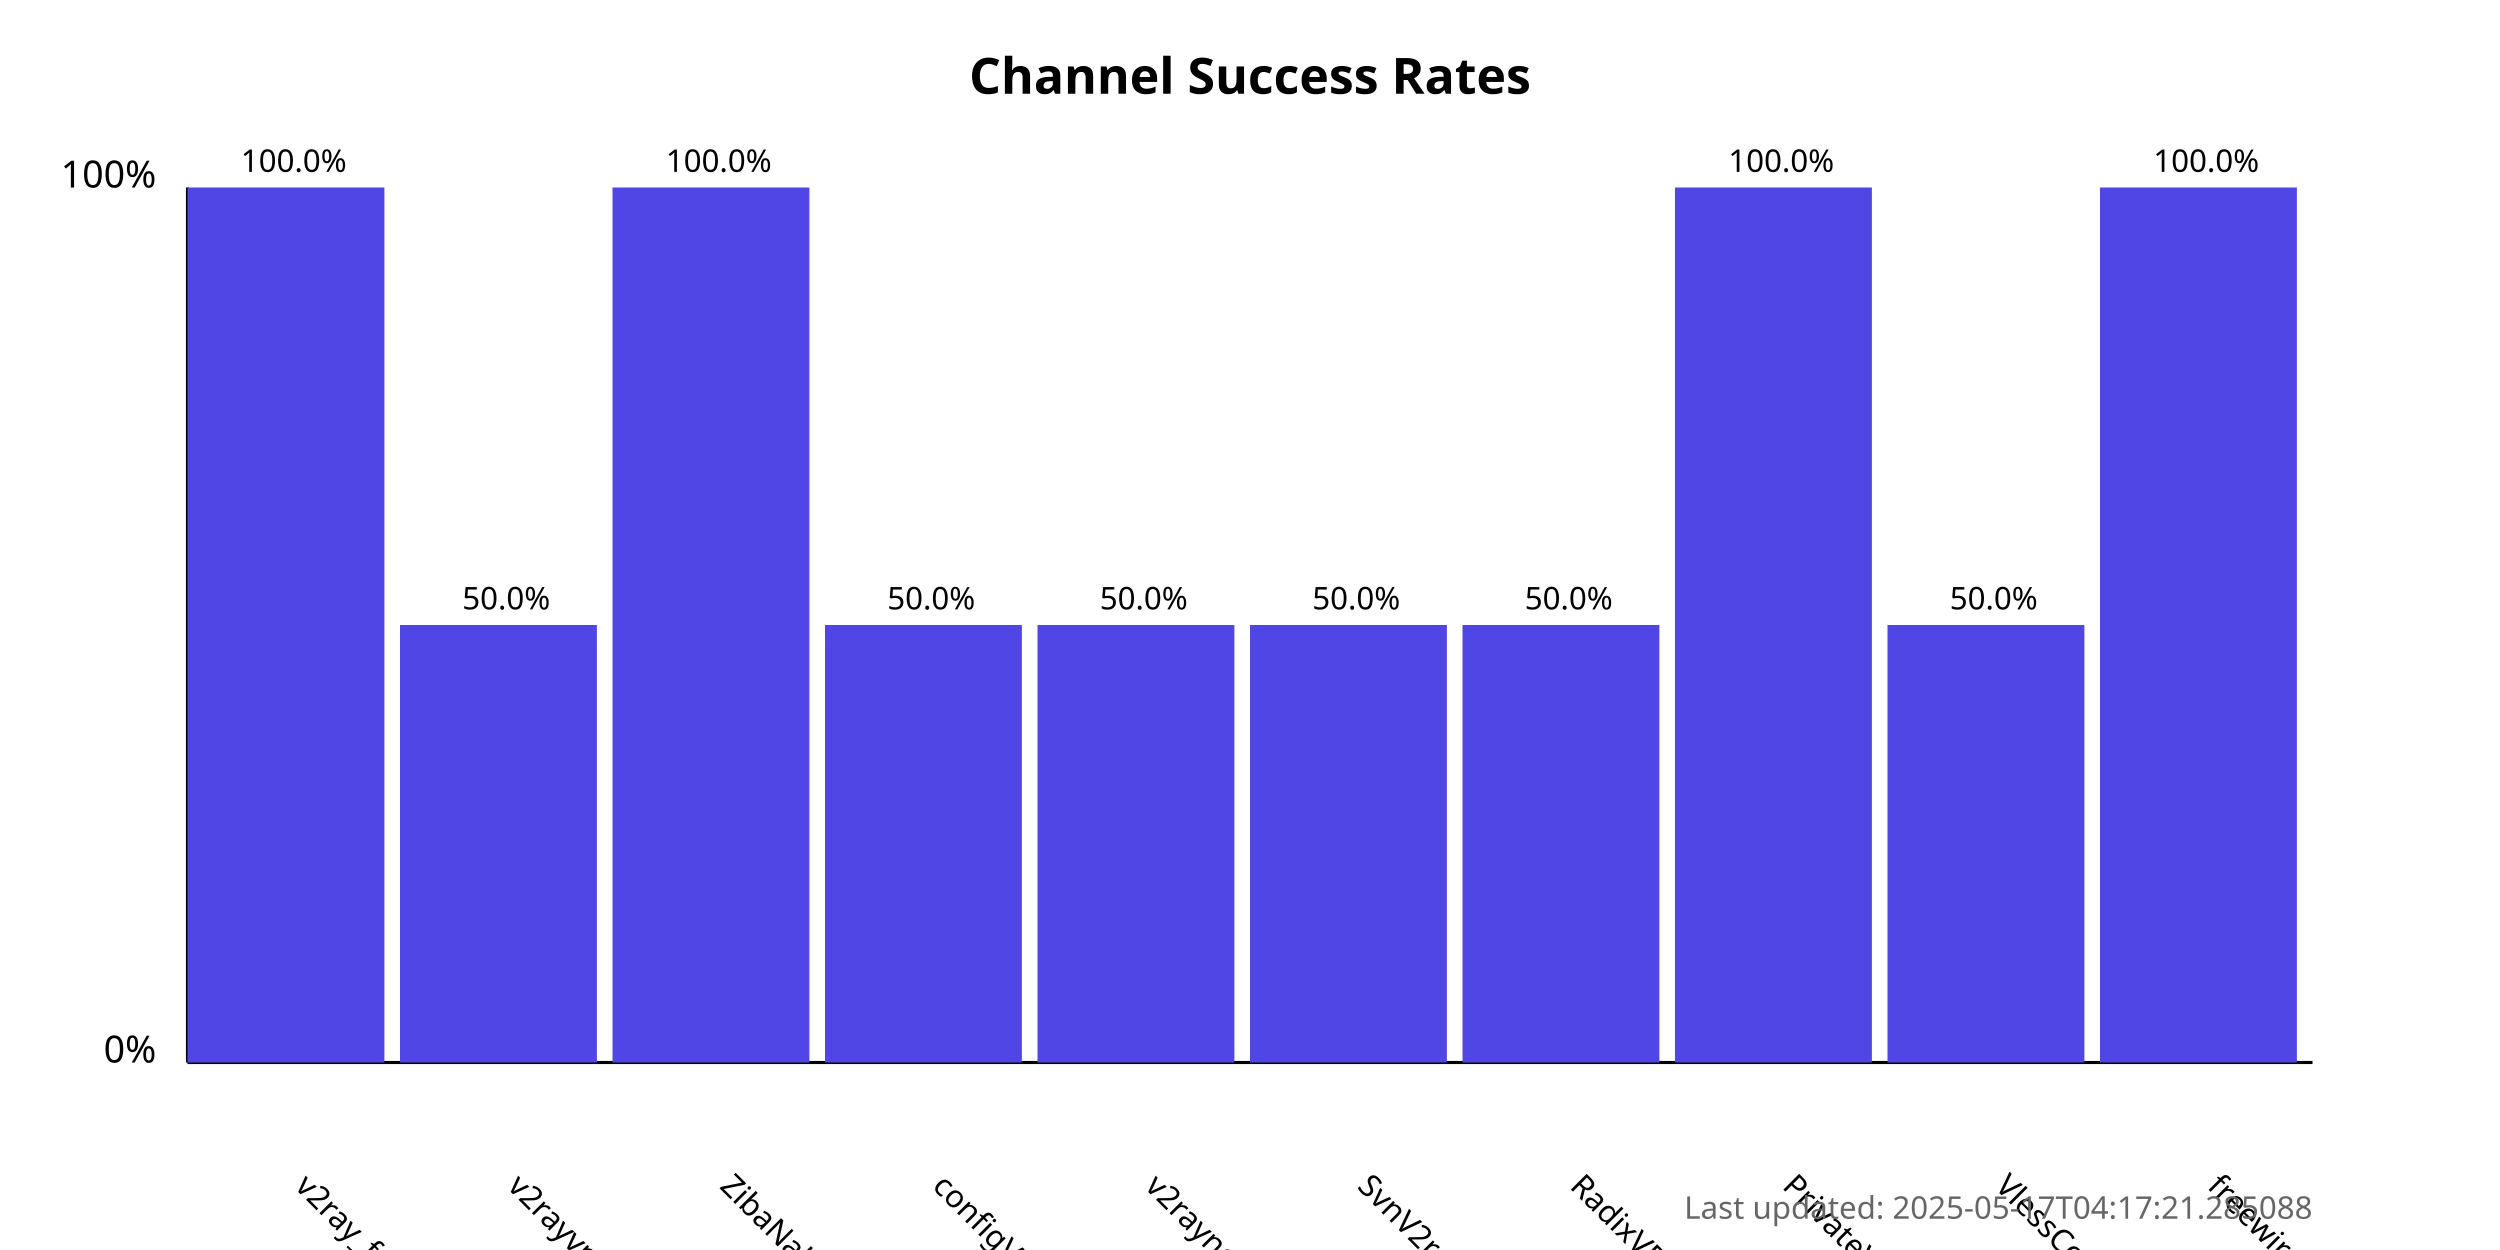
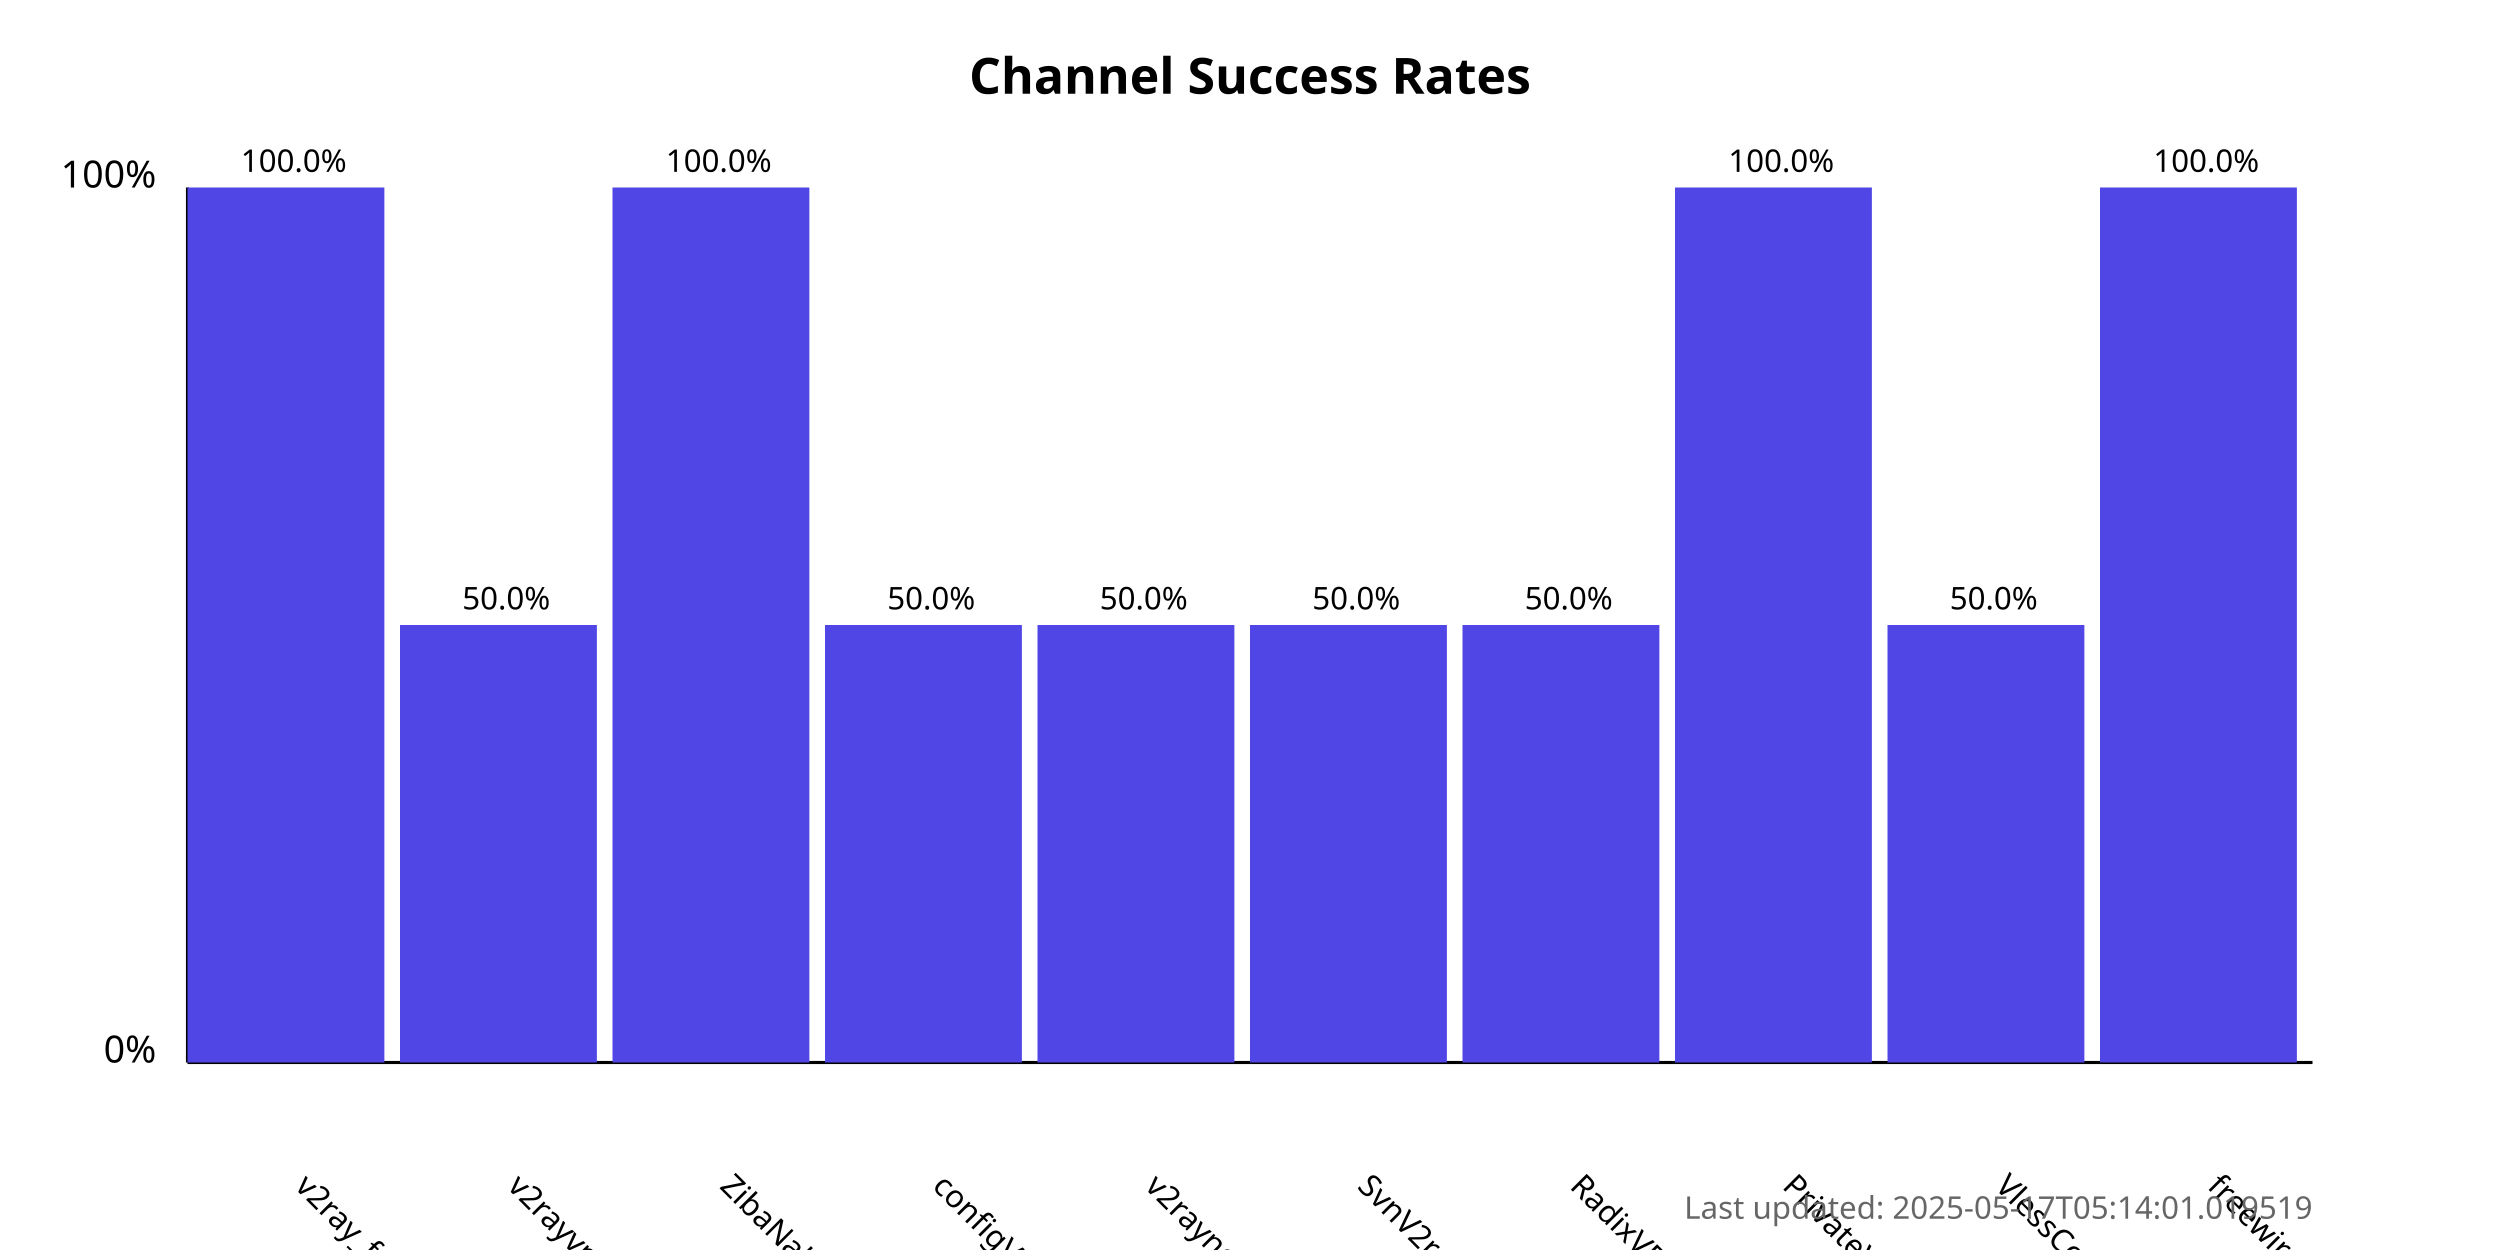
<svg xmlns="http://www.w3.org/2000/svg" width="800" height="400">
  <style>
            .chart-title { font: bold 16px sans-serif; }
            .axis-label { font: 12px sans-serif; }
            .tick-label { font: 10px sans-serif; }
            .bar { fill: #4f46e5; }
            .bar:hover { fill: #6366f1; }
            .timestamp { font: 10px sans-serif; fill: #666; }
        </style>
  <text x="400.0" y="30" text-anchor="middle" class="chart-title">
            Channel Success Rates
        </text>
  <line x1="60" y1="340" x2="60" y2="60" stroke="black" stroke-width="1" />
  <line x1="60" y1="340" x2="740" y2="340" stroke="black" stroke-width="1" />
  <text x="50" y="340" text-anchor="end" class="axis-label">0%</text>
  <text x="50" y="60" text-anchor="end" class="axis-label">100%</text>
  <g>
    <rect x="60" y="60.0" width="63.0" height="280.0" class="bar" />
    <text x="94.0" y="380" transform="rotate(45, 94.0, 380)" text-anchor="start" class="tick-label">
                v2ray_free_conf
            </text>
    <text x="94.0" y="55.0" text-anchor="middle" class="tick-label">
                100.0%
            </text>
  </g>
  <g>
    <rect x="128.0" y="200.0" width="63.0" height="140.0" class="bar" />
    <text x="162.0" y="380" transform="rotate(45, 162.0, 380)" text-anchor="start" class="tick-label">
                v2rayvpno
            </text>
    <text x="162.0" y="195.0" text-anchor="middle" class="tick-label">
                50.0%
            </text>
  </g>
  <g>
    <rect x="196.0" y="60.0" width="63.0" height="280.0" class="bar" />
    <text x="230.0" y="380" transform="rotate(45, 230.0, 380)" text-anchor="start" class="tick-label">
                ZibaNabz
            </text>
    <text x="230.0" y="55.0" text-anchor="middle" class="tick-label">
                100.0%
            </text>
  </g>
  <g>
    <rect x="264.0" y="200.0" width="63.0" height="140.0" class="bar" />
    <text x="298.0" y="380" transform="rotate(45, 298.0, 380)" text-anchor="start" class="tick-label">
                configV2rayForFree
            </text>
    <text x="298.0" y="195.0" text-anchor="middle" class="tick-label">
                50.0%
            </text>
  </g>
  <g>
    <rect x="332.0" y="200.0" width="63.0" height="140.0" class="bar" />
    <text x="366.0" y="380" transform="rotate(45, 366.0, 380)" text-anchor="start" class="tick-label">
                v2rayngvpn
            </text>
    <text x="366.0" y="195.0" text-anchor="middle" class="tick-label">
                50.0%
            </text>
  </g>
  <g>
    <rect x="400.0" y="200.0" width="63.0" height="140.0" class="bar" />
    <text x="434.0" y="380" transform="rotate(45, 434.0, 380)" text-anchor="start" class="tick-label">
                SvnV2ray
            </text>
    <text x="434.0" y="195.0" text-anchor="middle" class="tick-label">
                50.0%
            </text>
  </g>
  <g>
    <rect x="468.0" y="200.0" width="63.0" height="140.0" class="bar" />
    <text x="502.0" y="380" transform="rotate(45, 502.0, 380)" text-anchor="start" class="tick-label">
                RadixVPN
            </text>
    <text x="502.0" y="195.0" text-anchor="middle" class="tick-label">
                50.0%
            </text>
  </g>
  <g>
    <rect x="536.0" y="60.0" width="63.0" height="280.0" class="bar" />
    <text x="570.0" y="380" transform="rotate(45, 570.0, 380)" text-anchor="start" class="tick-label">
                PrivateVPNs
            </text>
    <text x="570.0" y="55.0" text-anchor="middle" class="tick-label">
                100.0%
            </text>
  </g>
  <g>
    <rect x="604.0" y="200.0" width="63.0" height="140.0" class="bar" />
    <text x="638.0" y="380" transform="rotate(45, 638.0, 380)" text-anchor="start" class="tick-label">
                VlessConfig
            </text>
    <text x="638.0" y="195.0" text-anchor="middle" class="tick-label">
                50.0%
            </text>
  </g>
  <g>
    <rect x="672.0" y="60.0" width="63.0" height="280.0" class="bar" />
    <text x="706.0" y="380" transform="rotate(45, 706.0, 380)" text-anchor="start" class="tick-label">
                freewireguard
            </text>
    <text x="706.0" y="55.0" text-anchor="middle" class="tick-label">
                100.0%
            </text>
  </g>
  <text x="740" y="390" text-anchor="end" class="timestamp">
-             Last updated: 2025-05-17T04:17:21.285088
+             Last updated: 2025-05-17T05:14:01.019519
        </text>
</svg>
